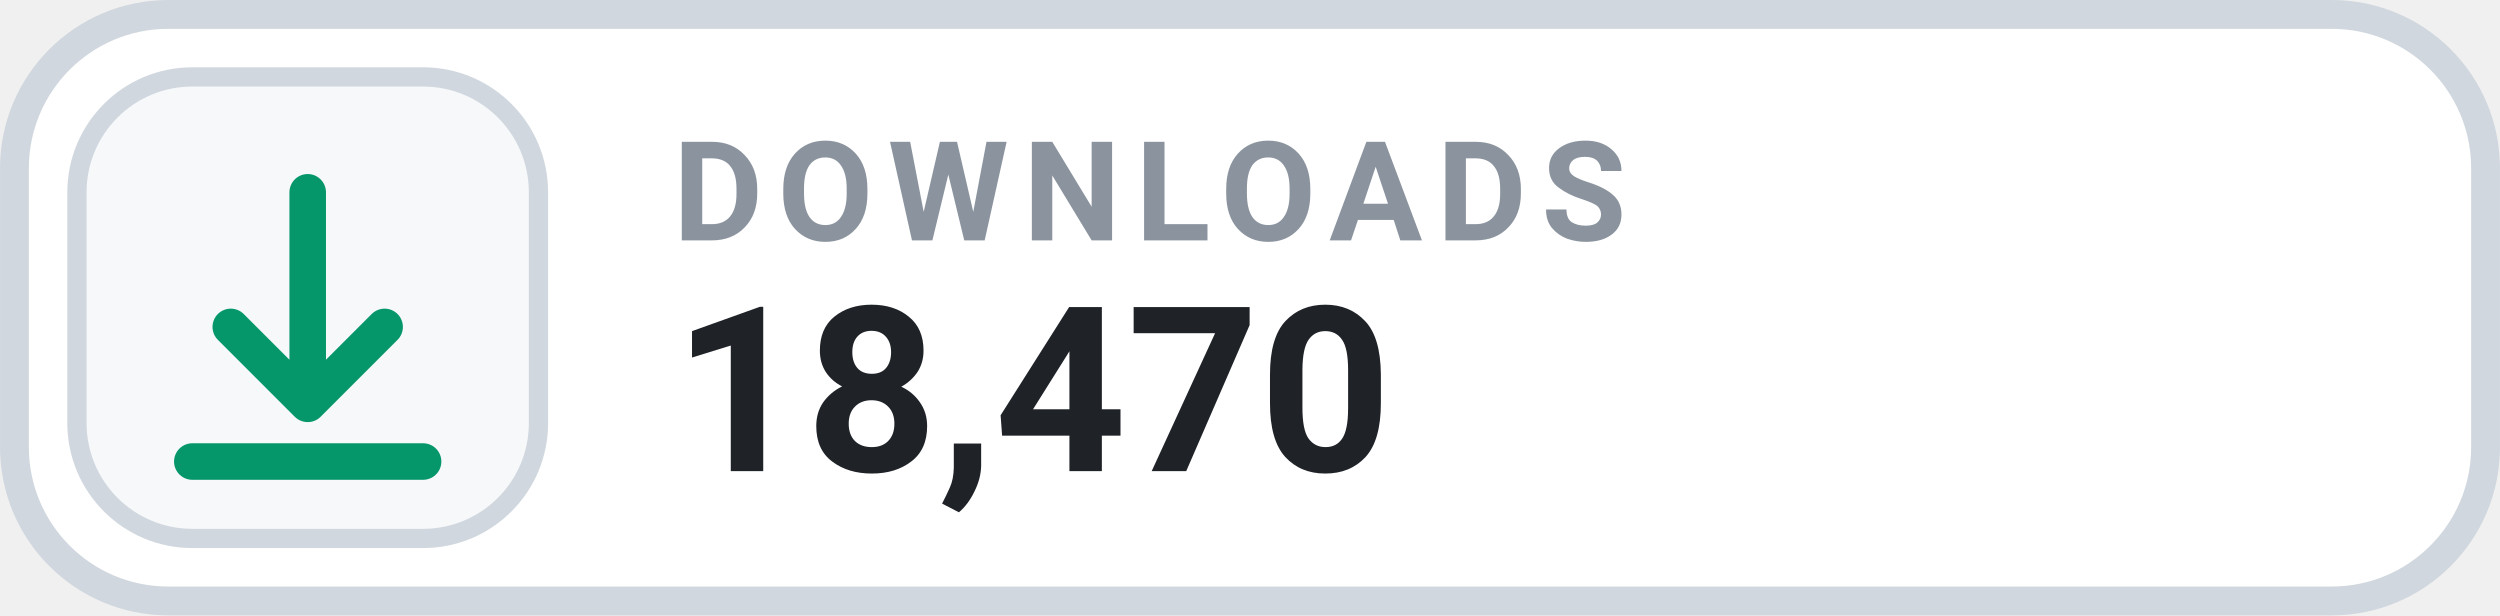
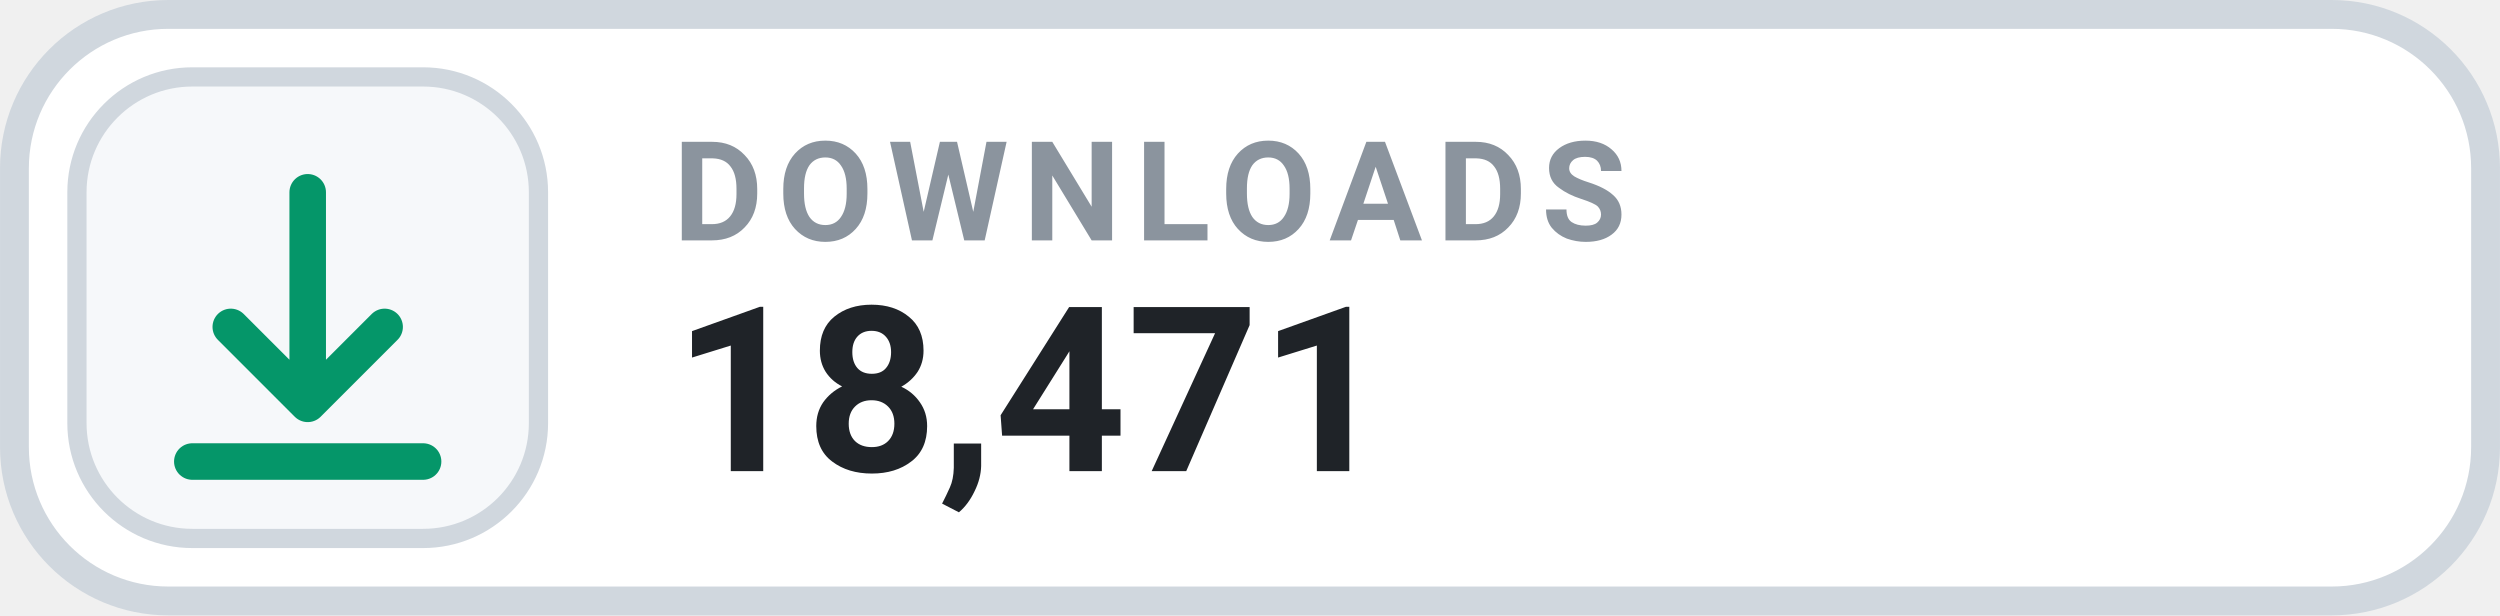
- <svg xmlns="http://www.w3.org/2000/svg" width="126" height="31.015" viewBox="0 0 130 32" role="img" aria-label="DOWNLOADS 18,470">
+ <svg xmlns="http://www.w3.org/2000/svg" width="126" height="31.015" viewBox="0 0 130 32" role="img" aria-label="DOWNLOADS 18,471">
  <rect x=".75" y=".75" width="128.5" height="30.5" rx="8" fill="#FFFFFF" stroke="#D0D7DE" stroke-width="1.5" />
  <rect x="4" y="4" width="24" height="24" rx="6" fill="#F6F8FA" stroke="#D0D7DE" stroke-width="1" />
  <g transform="translate(16 16)" style="color:#059669;">
    <path d="M0 -6 v11 m0 0 l4 -4 m-4 4 l-4 -4 M-6 8 h12" fill="none" stroke="currentColor" stroke-width="1.9" stroke-linecap="round" stroke-linejoin="round" />
  </g>
  <text x="35" y="12.5" fill="#8B949E" font-family="-apple-system,BlinkMacSystemFont,'Segoe UI',Roboto,Helvetica,Arial,sans-serif" font-size="7.2" font-weight="700" letter-spacing=".75">DOWNLOADS</text>
-   <text x="35" y="24.5" fill="#1F2328" font-family="-apple-system,BlinkMacSystemFont,'Segoe UI',Roboto,Helvetica,Arial,sans-serif" font-size="12" font-weight="700">18,470</text>
+   <text x="35" y="24.5" fill="#1F2328" font-family="-apple-system,BlinkMacSystemFont,'Segoe UI',Roboto,Helvetica,Arial,sans-serif" font-size="12" font-weight="700">18,471</text>
</svg>
